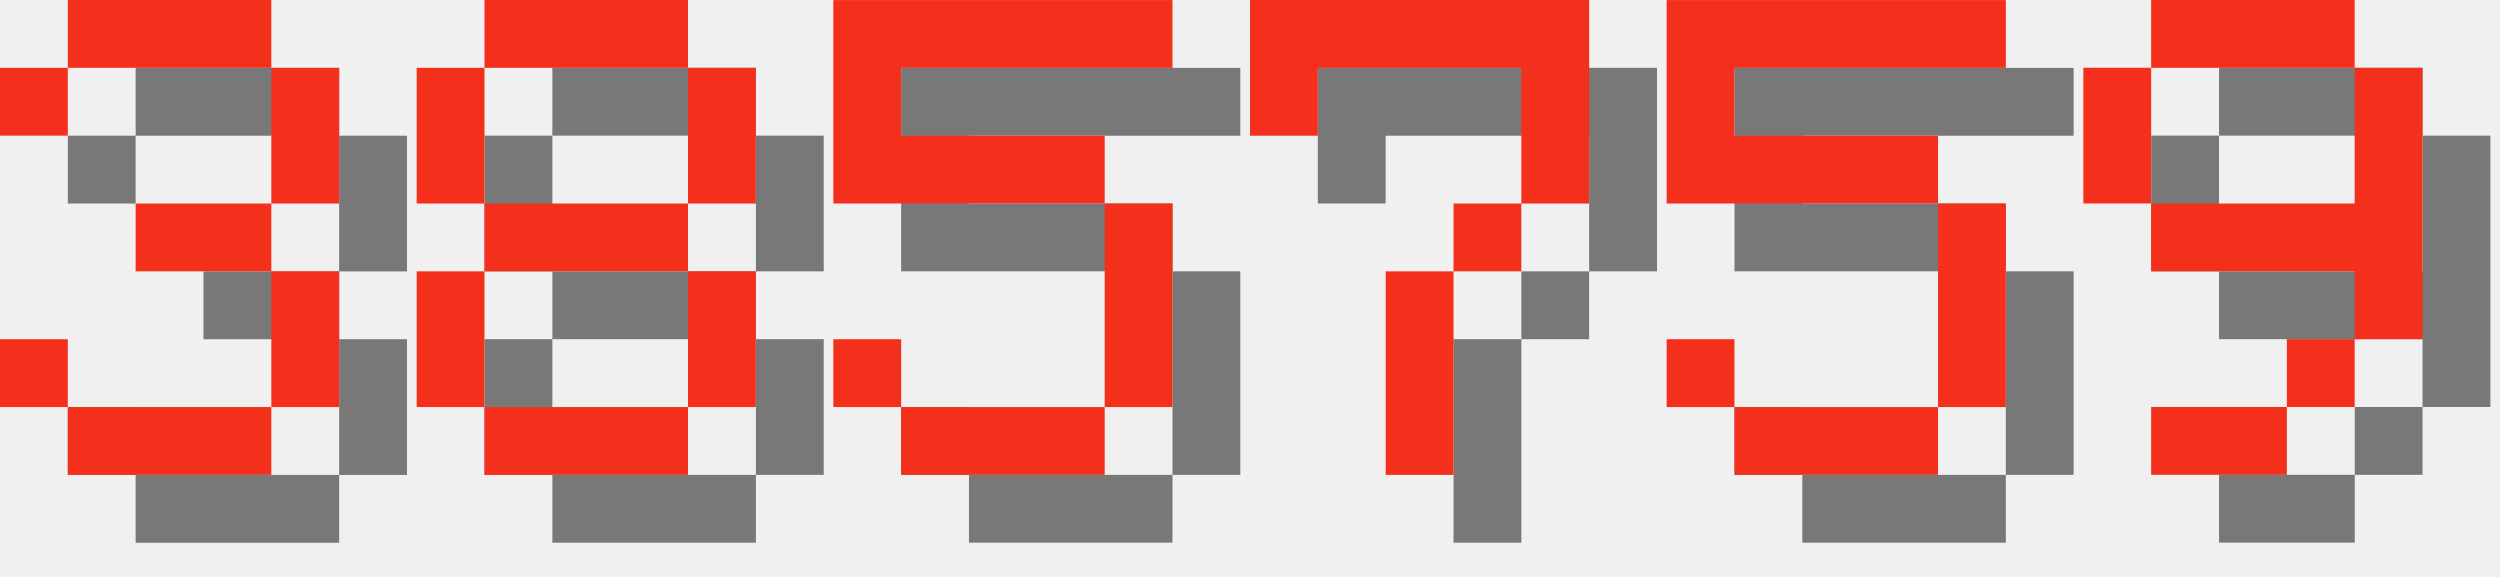
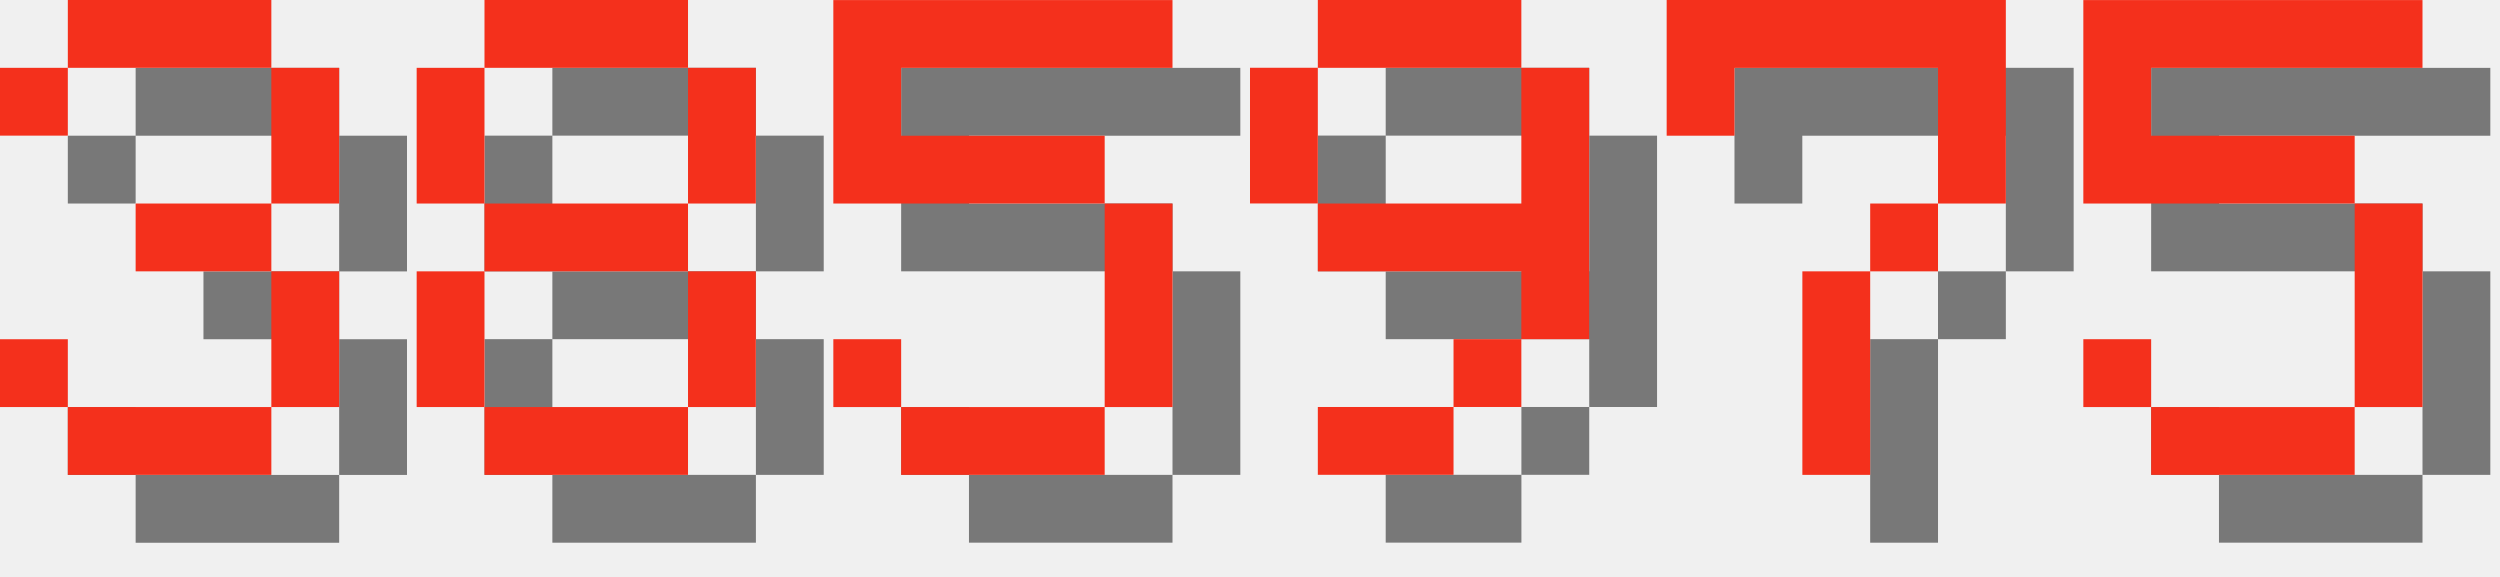
<svg xmlns="http://www.w3.org/2000/svg" version="1.1" width="156.0" height="36">
  <style>
        .text-foreground {
            fill: #F4301C;
        }
        .text-shadow {
            fill: #000000;
            fill-opacity: 0.5;
        }
    </style>
  <g class="digit" id="digit_3" transform="translate(0.0, 0), scale(4)">
    <path id="digit_3_shadow" class="text-shadow" d="m1.058 2.117v1.058h1.058v-1.058h3.175v2.117h-2.117v1.058h2.117v2.117h-3.175v-1.058h-1.058v1.058h1.058v1.058h3.175v-1.058h1.058v-2.117h-1.058v-1.058h1.058v-2.117h-1.058v-1.058h-3.175v1.058h-1.058z" fill-opacity=".5" style="paint-order:stroke fill markers" />
    <path id="digit_3_fg" class="text-foreground" d="m0 1.058v1.058h1.058v-1.058h3.175v2.117h-2.117v1.058h2.117v2.117h-3.175v-1.058h-1.058v1.058h1.058v1.058h3.175v-1.058h1.058v-2.117h-1.058v-1.058h1.058v-2.117h-1.058v-1.058h-3.175v1.058h-1.058z" fill="#fff" style="paint-order:stroke fill markers" />
  </g>
  <g class="digit" id="digit_8" transform="translate(26.0, 0), scale(4)">
    <path id="digit_8_shadow" class="text-shadow" d="m2.117 1.058v1.058h3.175v-1.058h-3.175zm3.175 1.058v2.117h1.058v-2.117h-1.058zm0 2.117h-3.175v1.058h3.175v-1.058zm0 1.058v2.117h1.058v-2.117h-1.058zm0 2.117h-3.175v1.058h3.175v-1.058zm-3.175 0v-2.117h-1.058v2.117h1.058zm0-3.175v-2.117h-1.058v2.117h1.058z" fill-opacity=".5" style="paint-order:stroke fill markers" />
    <path id="digit_8_fg" class="text-foreground" d="m1.058 0v1.058h3.175v-1.058h-3.175zm3.175 1.058v2.117h1.058v-2.117h-1.058zm0 2.117h-3.175v1.058h3.175v-1.058zm0 1.058v2.117h1.058v-2.117h-1.058zm0 2.117h-3.175v1.058h3.175v-1.058zm-3.175 0v-2.117h-1.058v2.117h1.058zm0-3.175v-2.117h-1.058v2.117h1.058z" fill="#fff" style="paint-order:stroke fill markers" />
  </g>
  <g class="digit" id="digit_5" transform="translate(52.0, 0), scale(4)">
    <path id="digit_5_shadow" class="text-shadow" d="m1.058 1.058v3.175h4.233v3.175h-3.175v-1.058h-1.058v1.058h1.058v1.058h3.175v-1.058h1.058v-3.175h-1.058v-1.058h-3.175v-1.058h4.233v-1.058h-5.292z" fill-opacity=".5" style="paint-order:stroke fill markers" />
    <path id="digit_5_fg" class="text-foreground" d="m0 0v3.175h4.233v3.175h-3.175v-1.058h-1.058v1.058h1.058v1.058h3.175v-1.058h1.058v-3.175h-1.058v-1.058h-3.175v-1.058h4.233v-1.058h-5.292z" fill="#fff" style="paint-order:stroke fill markers" />
  </g>
-   <g class="digit" id="digit_7" transform="translate(78.0, 0), scale(4)">
+   <g class="digit" id="digit_9" transform="translate(78.0, 0), scale(4)">
+     <path id="digit_9_shadow" class="text-shadow" d="m2.117 1.058v1.058h3.175v-1.058h-3.175zm3.175 1.058v2.117h-3.175v1.058h3.175v1.058h1.058v-4.233h-1.058zm0 4.233h-1.058v1.058h1.058v-1.058zm-1.058 1.058h-2.117v1.058h2.117v-1.058zm-2.117-3.175v-2.117h-1.058v2.117h1.058z" fill-opacity=".5" style="paint-order:stroke fill markers" />
+     <path id="digit_9_fg" class="text-foreground" d="m1.058 0v1.058h3.175v-1.058h-3.175zm3.175 1.058v2.117h-3.175v1.058h3.175v1.058h1.058v-4.233h-1.058zm0 4.233h-1.058v1.058h1.058v-1.058zm-1.058 1.058h-2.117v1.058h2.117v-1.058zm-2.117-3.175v-2.117h-1.058v2.117h1.058z" fill="#fff" style="paint-order:stroke fill markers" />
+   </g>
+   <g class="digit" id="digit_7" transform="translate(104.0, 0), scale(4)">
    <path id="digit_7_shadow" class="text-shadow" d="m1.058 1.058 2e-6 2.117h1.058v-1.058h3.175v1.058l2e-7 1.058h-1.058v1.058h-1.058l4e-7 3.175 1.058 1e-7v-3.175h1.058v-1.058h1.058l5e-7 -1.058v-2.117z" fill-opacity=".5" style="paint-order:stroke fill markers" />
    <path id="digit_7_fg" class="text-foreground" d="m0 0 2e-6 2.117h1.058v-1.058h3.175v1.058l2e-7 1.058h-1.058v1.058h-1.058l4e-7 3.175 1.058 1e-7v-3.175h1.058v-1.058h1.058l5e-7 -1.058v-2.117z" fill="#fff" style="paint-order:stroke fill markers" />
  </g>
-   <g class="digit" id="digit_5" transform="translate(104.0, 0), scale(4)">
+   <g class="digit" id="digit_5" transform="translate(130.0, 0), scale(4)">
    <path id="digit_5_shadow" class="text-shadow" d="m1.058 1.058v3.175h4.233v3.175h-3.175v-1.058h-1.058v1.058h1.058v1.058h3.175v-1.058h1.058v-3.175h-1.058v-1.058h-3.175v-1.058h4.233v-1.058h-5.292z" fill-opacity=".5" style="paint-order:stroke fill markers" />
    <path id="digit_5_fg" class="text-foreground" d="m0 0v3.175h4.233v3.175h-3.175v-1.058h-1.058v1.058h1.058v1.058h3.175v-1.058h1.058v-3.175h-1.058v-1.058h-3.175v-1.058h4.233v-1.058h-5.292z" fill="#fff" style="paint-order:stroke fill markers" />
  </g>
-   <g class="digit" id="digit_9" transform="translate(130.0, 0), scale(4)">
-     <path id="digit_9_shadow" class="text-shadow" d="m2.117 1.058v1.058h3.175v-1.058h-3.175zm3.175 1.058v2.117h-3.175v1.058h3.175v1.058h1.058v-4.233h-1.058zm0 4.233h-1.058v1.058h1.058v-1.058zm-1.058 1.058h-2.117v1.058h2.117v-1.058zm-2.117-3.175v-2.117h-1.058v2.117h1.058z" fill-opacity=".5" style="paint-order:stroke fill markers" />
-     <path id="digit_9_fg" class="text-foreground" d="m1.058 0v1.058h3.175v-1.058h-3.175zm3.175 1.058v2.117h-3.175v1.058h3.175v1.058h1.058v-4.233h-1.058zm0 4.233h-1.058v1.058h1.058v-1.058zm-1.058 1.058h-2.117v1.058h2.117v-1.058zm-2.117-3.175v-2.117h-1.058v2.117h1.058z" fill="#fff" style="paint-order:stroke fill markers" />
-   </g>
</svg>
